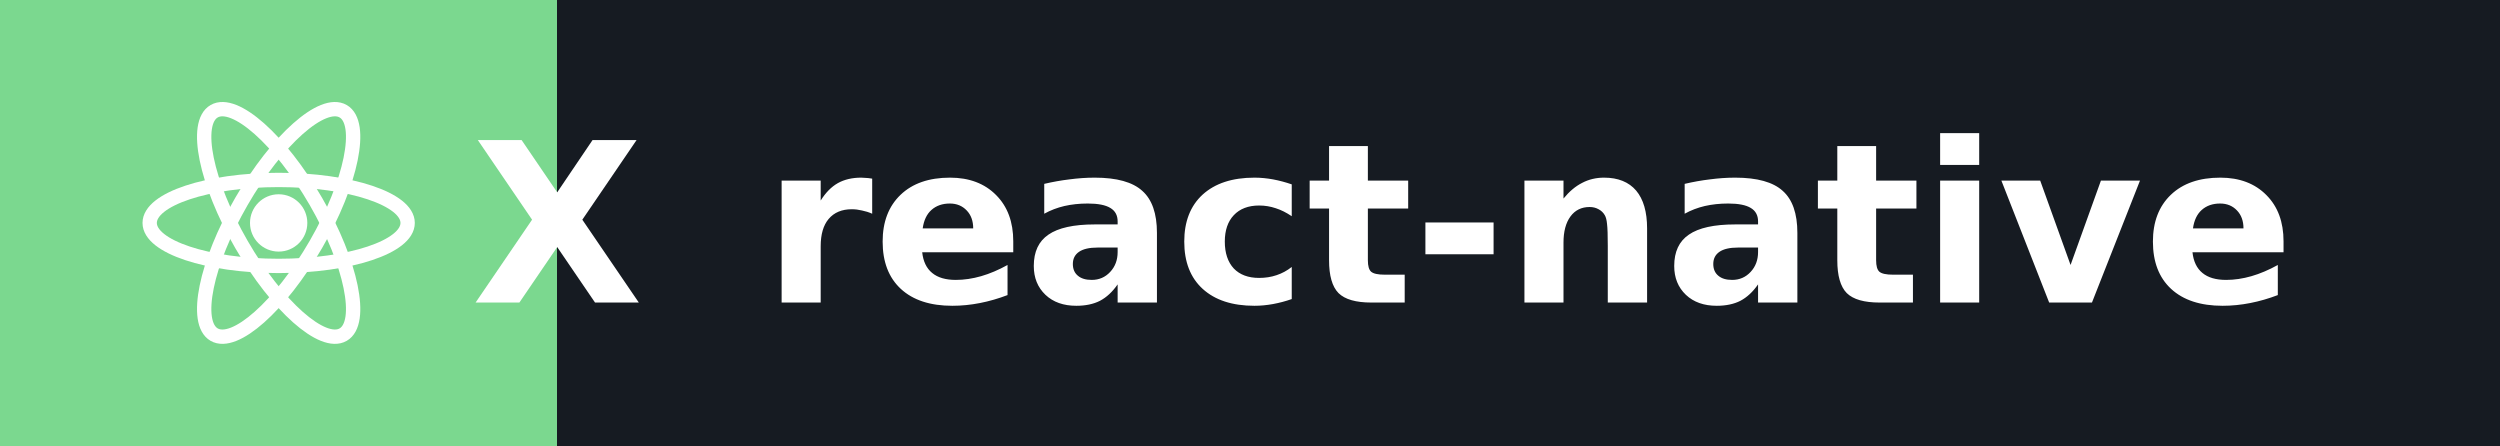
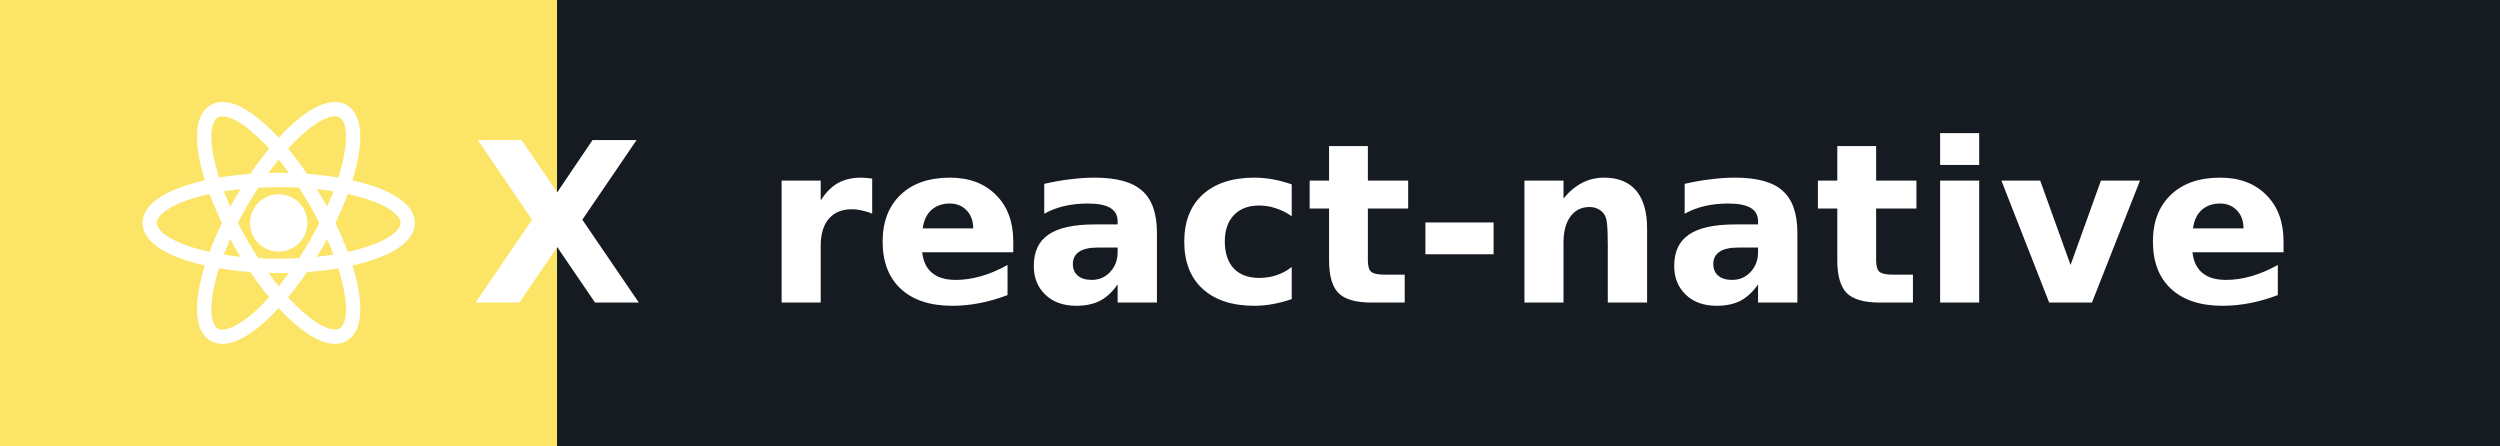
<svg xmlns="http://www.w3.org/2000/svg" width="157.0" height="28" role="img" aria-label="react-native">
  <g shape-rendering="crispEdges">
-     <rect width="35" height="28" fill="#7bd88f" />
+     <rect width="35" height="28" fill="#fce566" />
    <rect x="35" width="122.0" height="28" fill="#161b22" />
  </g>
  <g fill="#ffffff" text-anchor="middle" font-family="Verdana,Geneva,DejaVu Sans,sans-serif" text-rendering="geometricPrecision" font-size="14">
    <g transform="translate(17.5, 14.0) scale(0.9)">
      <circle r="2" fill="#ffffff" />
      <ellipse rx="9" ry="3" stroke="#ffffff" stroke-width="1" fill="none" transform="rotate(0)" />
      <ellipse rx="9" ry="3" stroke="#ffffff" stroke-width="1" fill="none" transform="rotate(60)" />
      <ellipse rx="9" ry="3" stroke="#ffffff" stroke-width="1" fill="none" transform="rotate(120)" />
    </g>
    <text x="35" y="19.0" text-anchor="middle" font-weight="bold" font-family="Verdana,Geneva,DejaVu Sans,sans-serif" font-size="14" fill="#ffffff">X</text>
    <text x="96.0" y="19.0" font-weight="bold" fill="#ffffff">react-native</text>
  </g>
</svg>
